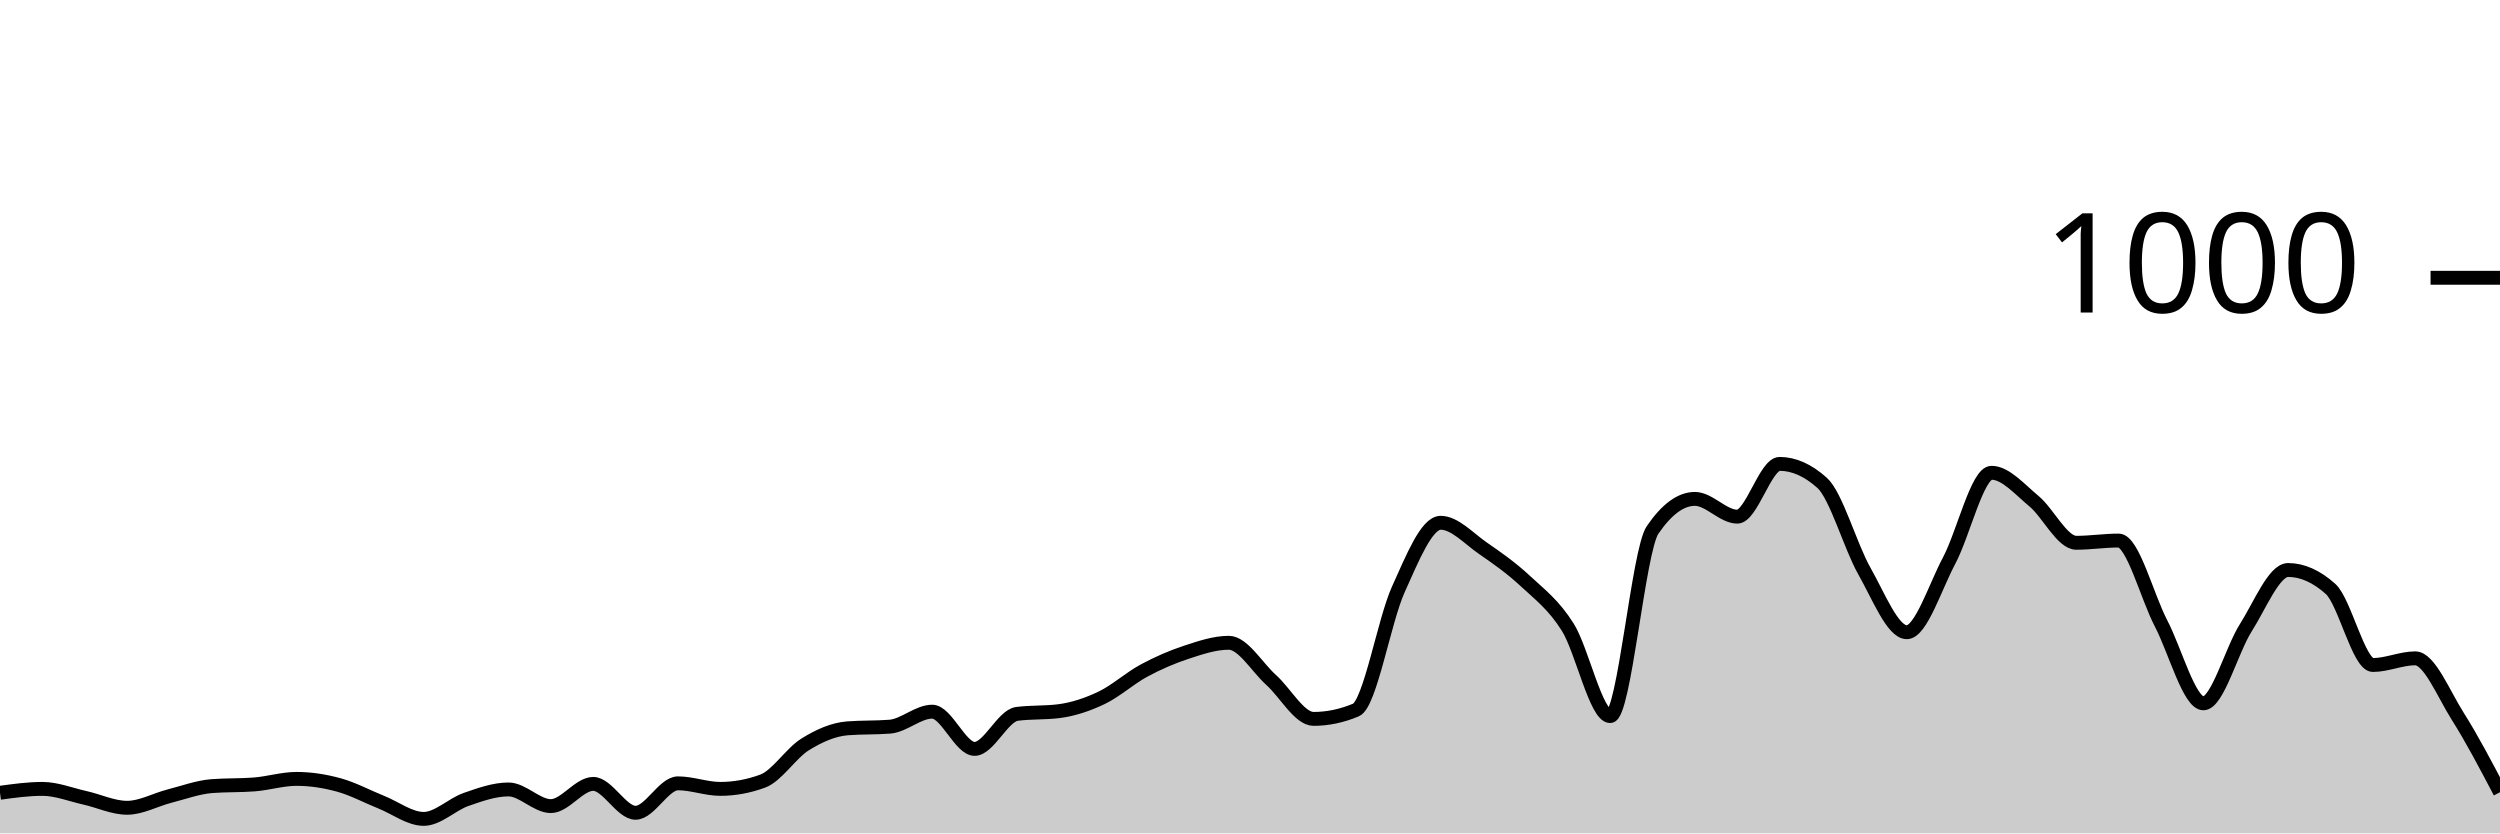
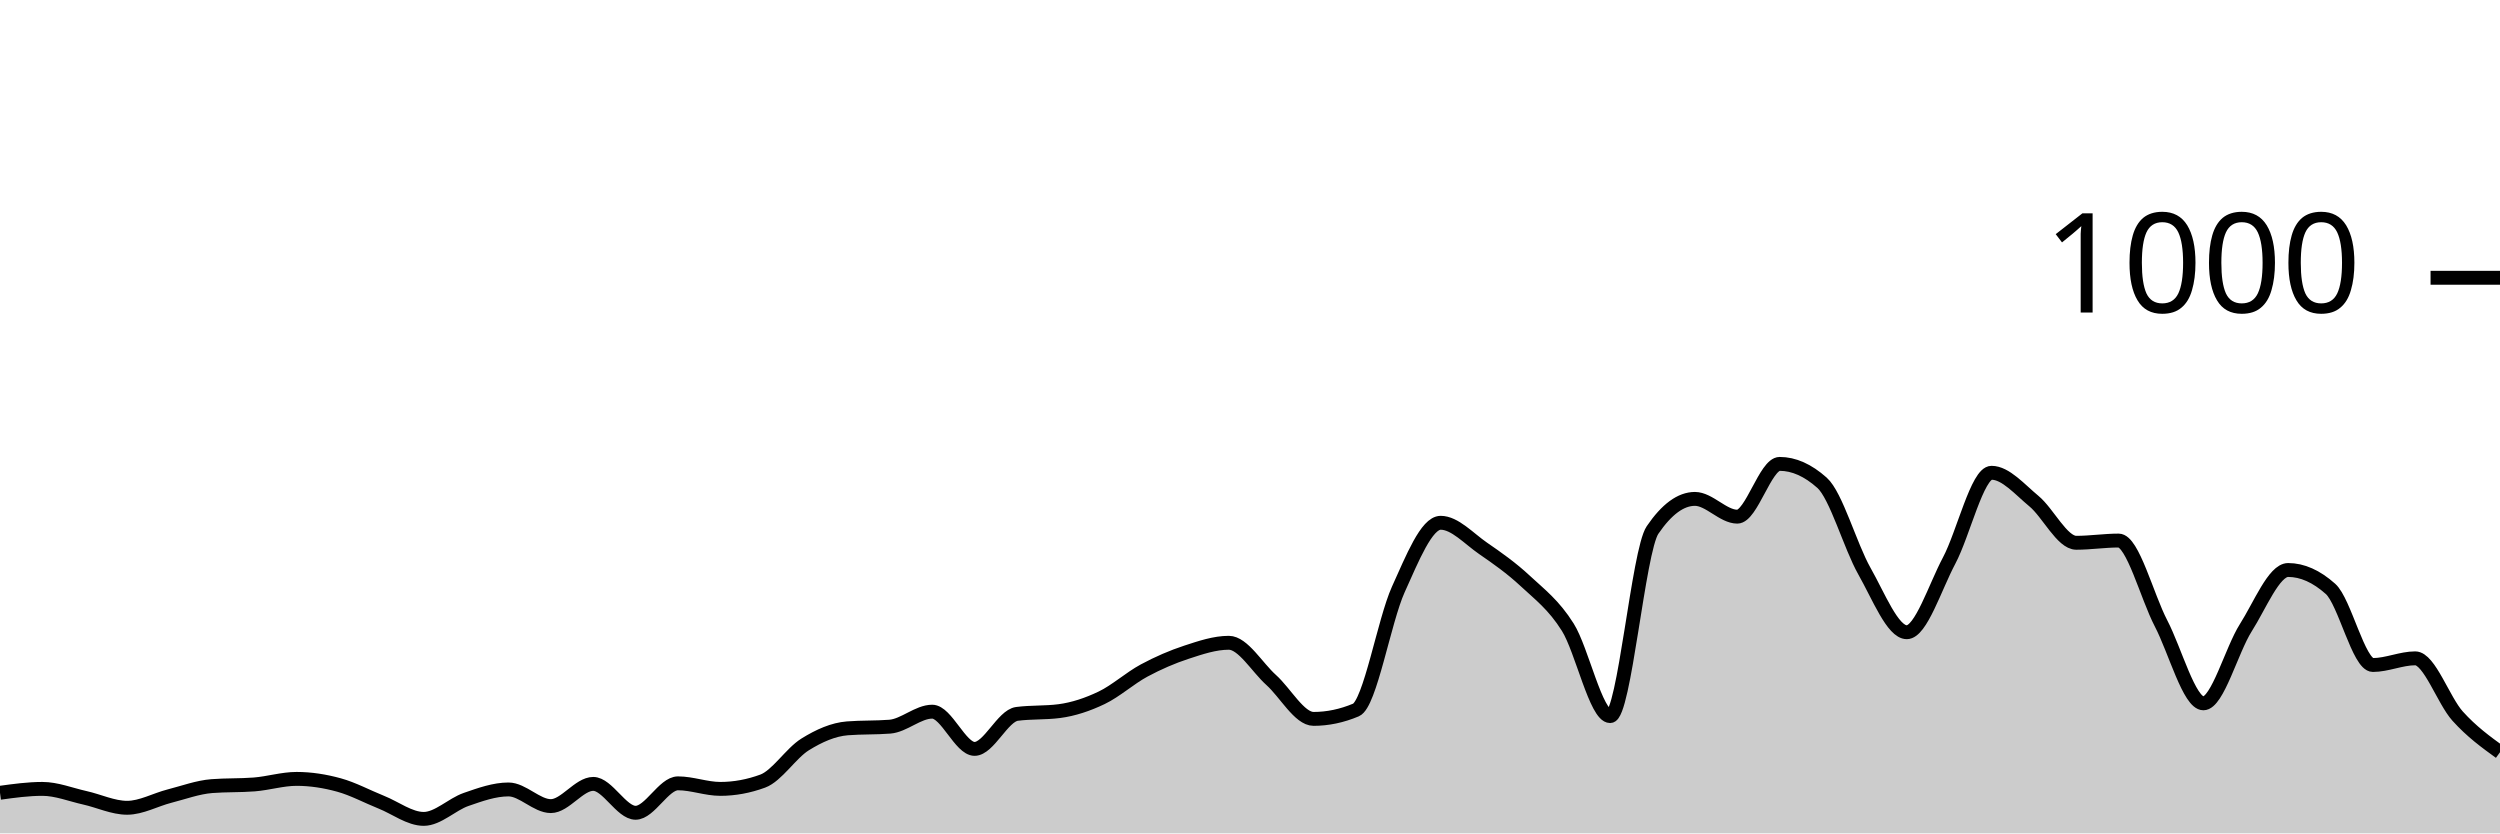
<svg xmlns="http://www.w3.org/2000/svg" viewBox="0 0 180 60">
  <g transform="translate(0,20)">
-     <path class="area" fill="rgba(0, 0, 0, 0.2)" d="M0,37.08C1.017,36.94,2.034,36.8,3.051,36.8C4.068,36.8,5.085,37.213,6.102,37.44C7.119,37.667,8.136,38.16,9.153,38.16C10.169,38.16,11.186,37.58,12.203,37.32C13.22,37.06,14.237,36.68,15.254,36.6C16.271,36.52,17.288,36.56,18.305,36.48C19.322,36.4,20.339,36.08,21.356,36.08C22.373,36.08,23.39,36.24,24.407,36.52C25.424,36.8,26.441,37.353,27.458,37.76C28.475,38.167,29.492,38.96,30.508,38.96C31.525,38.96,32.542,37.913,33.559,37.56C34.576,37.207,35.593,36.84,36.61,36.84C37.627,36.84,38.644,38.04,39.661,38.04C40.678,38.04,41.695,36.44,42.712,36.44C43.729,36.44,44.746,38.52,45.763,38.52C46.78,38.52,47.797,36.4,48.814,36.4C49.831,36.4,50.847,36.8,51.864,36.8C52.881,36.8,53.898,36.613,54.915,36.24C55.932,35.867,56.949,34.233,57.966,33.6C58.983,32.967,60,32.52,61.017,32.44C62.034,32.36,63.051,32.4,64.068,32.32C65.085,32.24,66.102,31.24,67.119,31.24C68.136,31.24,69.153,33.92,70.169,33.92C71.186,33.92,72.203,31.533,73.22,31.4C74.237,31.267,75.254,31.333,76.271,31.2C77.288,31.067,78.305,30.727,79.322,30.24C80.339,29.753,81.356,28.827,82.373,28.28C83.39,27.733,84.407,27.293,85.424,26.96C86.441,26.627,87.458,26.28,88.475,26.28C89.492,26.28,90.508,28.047,91.525,28.96C92.542,29.873,93.559,31.76,94.576,31.76C95.593,31.76,96.61,31.547,97.627,31.12C98.644,30.693,99.661,24.687,100.678,22.44C101.695,20.193,102.712,17.64,103.729,17.64C104.746,17.64,105.763,18.78,106.78,19.48C107.797,20.18,108.814,20.893,109.831,21.84C110.847,22.787,111.864,23.54,112.881,25.16C113.898,26.78,114.915,31.56,115.932,31.56C116.949,31.56,117.966,19.653,118.983,18.16C120,16.667,121.017,15.92,122.034,15.92C123.051,15.92,124.068,17.2,125.085,17.2C126.102,17.2,127.119,13.4,128.136,13.4C129.153,13.4,130.169,13.853,131.186,14.76C132.203,15.667,133.22,19.327,134.237,21.12C135.254,22.913,136.271,25.52,137.288,25.52C138.305,25.52,139.322,22.273,140.339,20.36C141.356,18.447,142.373,14.04,143.39,14.04C144.407,14.04,145.424,15.24,146.441,16.08C147.458,16.92,148.475,19.08,149.492,19.08C150.508,19.08,151.525,18.92,152.542,18.92C153.559,18.92,154.576,22.927,155.593,24.88C156.61,26.833,157.627,30.64,158.644,30.64C159.661,30.64,160.678,26.8,161.695,25.2C162.712,23.6,163.729,21.04,164.746,21.04C165.763,21.04,166.78,21.493,167.797,22.4C168.814,23.307,169.831,27.88,170.847,27.88C171.864,27.88,172.881,27.4,173.898,27.4C174.915,27.4,175.932,29.953,176.949,31.56C177.966,33.167,178.983,35.103,180,37.04L180,40C178.983,40,177.966,40,176.949,40C175.932,40,174.915,40,173.898,40C172.881,40,171.864,40,170.847,40C169.831,40,168.814,40,167.797,40C166.78,40,165.763,40,164.746,40C163.729,40,162.712,40,161.695,40C160.678,40,159.661,40,158.644,40C157.627,40,156.61,40,155.593,40C154.576,40,153.559,40,152.542,40C151.525,40,150.508,40,149.492,40C148.475,40,147.458,40,146.441,40C145.424,40,144.407,40,143.39,40C142.373,40,141.356,40,140.339,40C139.322,40,138.305,40,137.288,40C136.271,40,135.254,40,134.237,40C133.22,40,132.203,40,131.186,40C130.169,40,129.153,40,128.136,40C127.119,40,126.102,40,125.085,40C124.068,40,123.051,40,122.034,40C121.017,40,120,40,118.983,40C117.966,40,116.949,40,115.932,40C114.915,40,113.898,40,112.881,40C111.864,40,110.847,40,109.831,40C108.814,40,107.797,40,106.78,40C105.763,40,104.746,40,103.729,40C102.712,40,101.695,40,100.678,40C99.661,40,98.644,40,97.627,40C96.61,40,95.593,40,94.576,40C93.559,40,92.542,40,91.525,40C90.508,40,89.492,40,88.475,40C87.458,40,86.441,40,85.424,40C84.407,40,83.39,40,82.373,40C81.356,40,80.339,40,79.322,40C78.305,40,77.288,40,76.271,40C75.254,40,74.237,40,73.22,40C72.203,40,71.186,40,70.169,40C69.153,40,68.136,40,67.119,40C66.102,40,65.085,40,64.068,40C63.051,40,62.034,40,61.017,40C60,40,58.983,40,57.966,40C56.949,40,55.932,40,54.915,40C53.898,40,52.881,40,51.864,40C50.847,40,49.831,40,48.814,40C47.797,40,46.78,40,45.763,40C44.746,40,43.729,40,42.712,40C41.695,40,40.678,40,39.661,40C38.644,40,37.627,40,36.61,40C35.593,40,34.576,40,33.559,40C32.542,40,31.525,40,30.508,40C29.492,40,28.475,40,27.458,40C26.441,40,25.424,40,24.407,40C23.39,40,22.373,40,21.356,40C20.339,40,19.322,40,18.305,40C17.288,40,16.271,40,15.254,40C14.237,40,13.22,40,12.203,40C11.186,40,10.169,40,9.153,40C8.136,40,7.119,40,6.102,40C5.085,40,4.068,40,3.051,40C2.034,40,1.017,40,0,40Z" />
-     <path class="line" stroke="black" fill="none" d="M0,37.08C1.017,36.94,2.034,36.8,3.051,36.8C4.068,36.8,5.085,37.213,6.102,37.44C7.119,37.667,8.136,38.16,9.153,38.16C10.169,38.16,11.186,37.58,12.203,37.32C13.22,37.06,14.237,36.68,15.254,36.6C16.271,36.52,17.288,36.56,18.305,36.48C19.322,36.4,20.339,36.08,21.356,36.08C22.373,36.08,23.39,36.24,24.407,36.52C25.424,36.8,26.441,37.353,27.458,37.76C28.475,38.167,29.492,38.96,30.508,38.96C31.525,38.96,32.542,37.913,33.559,37.56C34.576,37.207,35.593,36.84,36.61,36.84C37.627,36.84,38.644,38.04,39.661,38.04C40.678,38.04,41.695,36.44,42.712,36.44C43.729,36.44,44.746,38.52,45.763,38.52C46.78,38.52,47.797,36.4,48.814,36.4C49.831,36.4,50.847,36.8,51.864,36.8C52.881,36.8,53.898,36.613,54.915,36.24C55.932,35.867,56.949,34.233,57.966,33.6C58.983,32.967,60,32.52,61.017,32.44C62.034,32.36,63.051,32.4,64.068,32.32C65.085,32.24,66.102,31.24,67.119,31.24C68.136,31.24,69.153,33.92,70.169,33.92C71.186,33.92,72.203,31.533,73.22,31.4C74.237,31.267,75.254,31.333,76.271,31.2C77.288,31.067,78.305,30.727,79.322,30.24C80.339,29.753,81.356,28.827,82.373,28.28C83.39,27.733,84.407,27.293,85.424,26.96C86.441,26.627,87.458,26.28,88.475,26.28C89.492,26.28,90.508,28.047,91.525,28.96C92.542,29.873,93.559,31.76,94.576,31.76C95.593,31.76,96.61,31.547,97.627,31.12C98.644,30.693,99.661,24.687,100.678,22.44C101.695,20.193,102.712,17.64,103.729,17.64C104.746,17.64,105.763,18.78,106.78,19.48C107.797,20.18,108.814,20.893,109.831,21.84C110.847,22.787,111.864,23.54,112.881,25.16C113.898,26.78,114.915,31.56,115.932,31.56C116.949,31.56,117.966,19.653,118.983,18.16C120,16.667,121.017,15.92,122.034,15.92C123.051,15.92,124.068,17.2,125.085,17.2C126.102,17.2,127.119,13.4,128.136,13.4C129.153,13.4,130.169,13.853,131.186,14.76C132.203,15.667,133.22,19.327,134.237,21.12C135.254,22.913,136.271,25.52,137.288,25.52C138.305,25.52,139.322,22.273,140.339,20.36C141.356,18.447,142.373,14.04,143.39,14.04C144.407,14.04,145.424,15.24,146.441,16.08C147.458,16.92,148.475,19.08,149.492,19.08C150.508,19.08,151.525,18.92,152.542,18.92C153.559,18.92,154.576,22.927,155.593,24.88C156.61,26.833,157.627,30.64,158.644,30.64C159.661,30.64,160.678,26.8,161.695,25.2C162.712,23.6,163.729,21.04,164.746,21.04C165.763,21.04,166.78,21.493,167.797,22.4C168.814,23.307,169.831,27.88,170.847,27.88C171.864,27.88,172.881,27.4,173.898,27.4C174.915,27.4,175.932,29.953,176.949,31.56C177.966,33.167,178.983,35.103,180,37.04" />
+     <path class="area" fill="rgba(0, 0, 0, 0.2)" d="M0,37.08C1.017,36.94,2.034,36.8,3.051,36.8C4.068,36.8,5.085,37.213,6.102,37.44C7.119,37.667,8.136,38.16,9.153,38.16C10.169,38.16,11.186,37.58,12.203,37.32C13.22,37.06,14.237,36.68,15.254,36.6C16.271,36.52,17.288,36.56,18.305,36.48C19.322,36.4,20.339,36.08,21.356,36.08C22.373,36.08,23.39,36.24,24.407,36.52C25.424,36.8,26.441,37.353,27.458,37.76C28.475,38.167,29.492,38.96,30.508,38.96C31.525,38.96,32.542,37.913,33.559,37.56C34.576,37.207,35.593,36.84,36.61,36.84C37.627,36.84,38.644,38.04,39.661,38.04C40.678,38.04,41.695,36.44,42.712,36.44C43.729,36.44,44.746,38.52,45.763,38.52C46.78,38.52,47.797,36.4,48.814,36.4C49.831,36.4,50.847,36.8,51.864,36.8C52.881,36.8,53.898,36.613,54.915,36.24C55.932,35.867,56.949,34.233,57.966,33.6C58.983,32.967,60,32.52,61.017,32.44C62.034,32.36,63.051,32.4,64.068,32.32C65.085,32.24,66.102,31.24,67.119,31.24C68.136,31.24,69.153,33.92,70.169,33.92C71.186,33.92,72.203,31.533,73.22,31.4C74.237,31.267,75.254,31.333,76.271,31.2C77.288,31.067,78.305,30.727,79.322,30.24C80.339,29.753,81.356,28.827,82.373,28.28C83.39,27.733,84.407,27.293,85.424,26.96C86.441,26.627,87.458,26.28,88.475,26.28C89.492,26.28,90.508,28.047,91.525,28.96C92.542,29.873,93.559,31.76,94.576,31.76C95.593,31.76,96.61,31.547,97.627,31.12C98.644,30.693,99.661,24.687,100.678,22.44C101.695,20.193,102.712,17.64,103.729,17.64C104.746,17.64,105.763,18.78,106.78,19.48C107.797,20.18,108.814,20.893,109.831,21.84C110.847,22.787,111.864,23.54,112.881,25.16C113.898,26.78,114.915,31.56,115.932,31.56C116.949,31.56,117.966,19.653,118.983,18.16C120,16.667,121.017,15.92,122.034,15.92C123.051,15.92,124.068,17.2,125.085,17.2C126.102,17.2,127.119,13.4,128.136,13.4C129.153,13.4,130.169,13.853,131.186,14.76C132.203,15.667,133.22,19.327,134.237,21.12C135.254,22.913,136.271,25.52,137.288,25.52C138.305,25.52,139.322,22.273,140.339,20.36C141.356,18.447,142.373,14.04,143.39,14.04C144.407,14.04,145.424,15.24,146.441,16.08C147.458,16.92,148.475,19.08,149.492,19.08C150.508,19.08,151.525,18.92,152.542,18.92C153.559,18.92,154.576,22.927,155.593,24.88C156.61,26.833,157.627,30.64,158.644,30.64C159.661,30.64,160.678,26.8,161.695,25.2C162.712,23.6,163.729,21.04,164.746,21.04C165.763,21.04,166.78,21.493,167.797,22.4C168.814,23.307,169.831,27.88,170.847,27.88C171.864,27.88,172.881,27.4,173.898,27.4C174.915,27.4,175.932,30.433,176.949,31.56C177.966,32.687,178.983,33.423,180,34.16L180,40C178.983,40,177.966,40,176.949,40C175.932,40,174.915,40,173.898,40C172.881,40,171.864,40,170.847,40C169.831,40,168.814,40,167.797,40C166.78,40,165.763,40,164.746,40C163.729,40,162.712,40,161.695,40C160.678,40,159.661,40,158.644,40C157.627,40,156.61,40,155.593,40C154.576,40,153.559,40,152.542,40C151.525,40,150.508,40,149.492,40C148.475,40,147.458,40,146.441,40C145.424,40,144.407,40,143.39,40C142.373,40,141.356,40,140.339,40C139.322,40,138.305,40,137.288,40C136.271,40,135.254,40,134.237,40C133.22,40,132.203,40,131.186,40C130.169,40,129.153,40,128.136,40C127.119,40,126.102,40,125.085,40C124.068,40,123.051,40,122.034,40C121.017,40,120,40,118.983,40C117.966,40,116.949,40,115.932,40C114.915,40,113.898,40,112.881,40C111.864,40,110.847,40,109.831,40C108.814,40,107.797,40,106.78,40C105.763,40,104.746,40,103.729,40C102.712,40,101.695,40,100.678,40C99.661,40,98.644,40,97.627,40C96.61,40,95.593,40,94.576,40C93.559,40,92.542,40,91.525,40C90.508,40,89.492,40,88.475,40C87.458,40,86.441,40,85.424,40C84.407,40,83.39,40,82.373,40C81.356,40,80.339,40,79.322,40C78.305,40,77.288,40,76.271,40C75.254,40,74.237,40,73.22,40C72.203,40,71.186,40,70.169,40C69.153,40,68.136,40,67.119,40C66.102,40,65.085,40,64.068,40C63.051,40,62.034,40,61.017,40C60,40,58.983,40,57.966,40C56.949,40,55.932,40,54.915,40C53.898,40,52.881,40,51.864,40C50.847,40,49.831,40,48.814,40C47.797,40,46.78,40,45.763,40C44.746,40,43.729,40,42.712,40C41.695,40,40.678,40,39.661,40C38.644,40,37.627,40,36.61,40C35.593,40,34.576,40,33.559,40C32.542,40,31.525,40,30.508,40C29.492,40,28.475,40,27.458,40C26.441,40,25.424,40,24.407,40C23.39,40,22.373,40,21.356,40C20.339,40,19.322,40,18.305,40C17.288,40,16.271,40,15.254,40C14.237,40,13.22,40,12.203,40C11.186,40,10.169,40,9.153,40C8.136,40,7.119,40,6.102,40C5.085,40,4.068,40,3.051,40C2.034,40,1.017,40,0,40Z" />
+     <path class="line" stroke="black" fill="none" d="M0,37.08C1.017,36.94,2.034,36.8,3.051,36.8C4.068,36.8,5.085,37.213,6.102,37.44C7.119,37.667,8.136,38.16,9.153,38.16C10.169,38.16,11.186,37.58,12.203,37.32C13.22,37.06,14.237,36.68,15.254,36.6C16.271,36.52,17.288,36.56,18.305,36.48C19.322,36.4,20.339,36.08,21.356,36.08C22.373,36.08,23.39,36.24,24.407,36.52C25.424,36.8,26.441,37.353,27.458,37.76C28.475,38.167,29.492,38.96,30.508,38.96C31.525,38.96,32.542,37.913,33.559,37.56C34.576,37.207,35.593,36.84,36.61,36.84C37.627,36.84,38.644,38.04,39.661,38.04C40.678,38.04,41.695,36.44,42.712,36.44C43.729,36.44,44.746,38.52,45.763,38.52C46.78,38.52,47.797,36.4,48.814,36.4C49.831,36.4,50.847,36.8,51.864,36.8C52.881,36.8,53.898,36.613,54.915,36.24C55.932,35.867,56.949,34.233,57.966,33.6C58.983,32.967,60,32.52,61.017,32.44C62.034,32.36,63.051,32.4,64.068,32.32C65.085,32.24,66.102,31.24,67.119,31.24C68.136,31.24,69.153,33.92,70.169,33.92C71.186,33.92,72.203,31.533,73.22,31.4C74.237,31.267,75.254,31.333,76.271,31.2C77.288,31.067,78.305,30.727,79.322,30.24C80.339,29.753,81.356,28.827,82.373,28.28C83.39,27.733,84.407,27.293,85.424,26.96C86.441,26.627,87.458,26.28,88.475,26.28C89.492,26.28,90.508,28.047,91.525,28.96C92.542,29.873,93.559,31.76,94.576,31.76C95.593,31.76,96.61,31.547,97.627,31.12C98.644,30.693,99.661,24.687,100.678,22.44C101.695,20.193,102.712,17.64,103.729,17.64C104.746,17.64,105.763,18.78,106.78,19.48C107.797,20.18,108.814,20.893,109.831,21.84C110.847,22.787,111.864,23.54,112.881,25.16C113.898,26.78,114.915,31.56,115.932,31.56C116.949,31.56,117.966,19.653,118.983,18.16C120,16.667,121.017,15.92,122.034,15.92C123.051,15.92,124.068,17.2,125.085,17.2C126.102,17.2,127.119,13.4,128.136,13.4C129.153,13.4,130.169,13.853,131.186,14.76C132.203,15.667,133.22,19.327,134.237,21.12C135.254,22.913,136.271,25.52,137.288,25.52C138.305,25.52,139.322,22.273,140.339,20.36C141.356,18.447,142.373,14.04,143.39,14.04C144.407,14.04,145.424,15.24,146.441,16.08C147.458,16.92,148.475,19.08,149.492,19.08C150.508,19.08,151.525,18.92,152.542,18.92C153.559,18.92,154.576,22.927,155.593,24.88C156.61,26.833,157.627,30.64,158.644,30.64C159.661,30.64,160.678,26.8,161.695,25.2C162.712,23.6,163.729,21.04,164.746,21.04C165.763,21.04,166.78,21.493,167.797,22.4C168.814,23.307,169.831,27.88,170.847,27.88C171.864,27.88,172.881,27.4,173.898,27.4C174.915,27.4,175.932,30.433,176.949,31.56C177.966,32.687,178.983,33.423,180,34.16" />
    <path class="axis-ceiling" stroke-width="1" stroke="black" fill="none" d="M175,0L180,0" />
    <text class="axis-ceiling-label" font-family="sans-serif" text-anchor="end" font-size="10px" x="170" y="2.5">1000</text>
  </g>
</svg>
